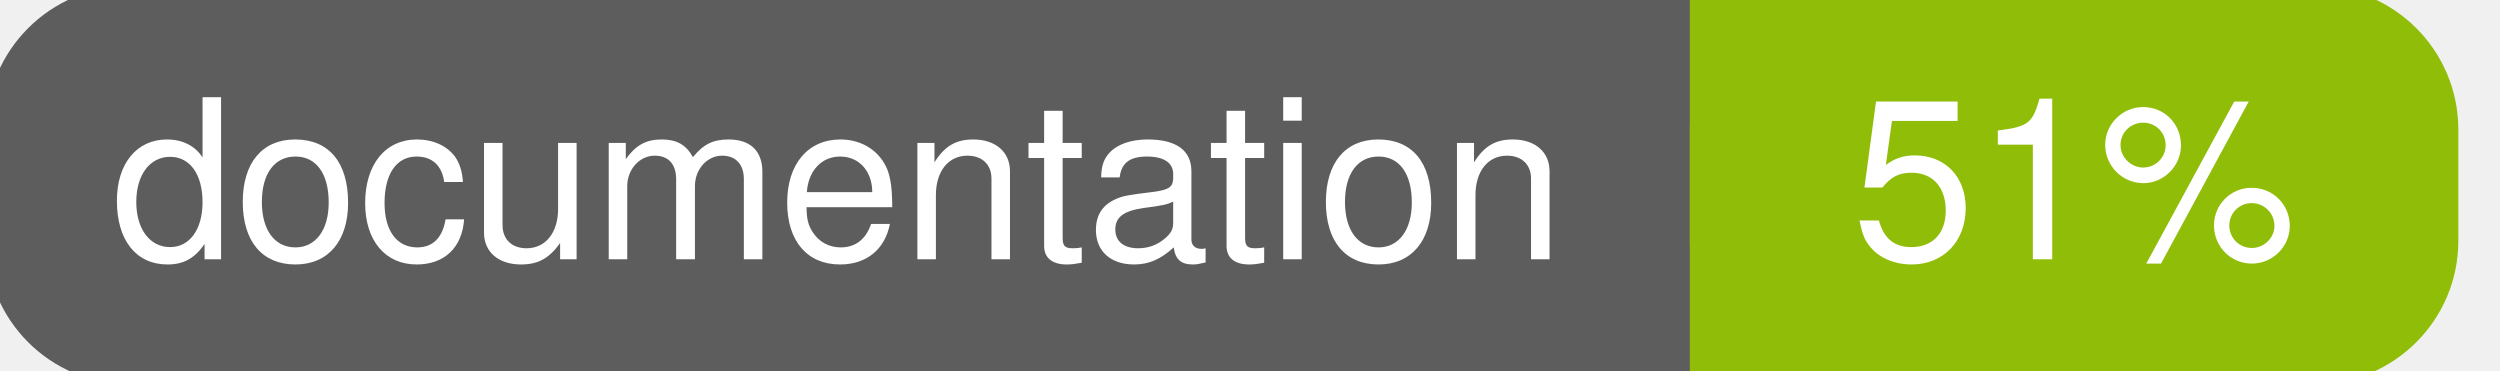
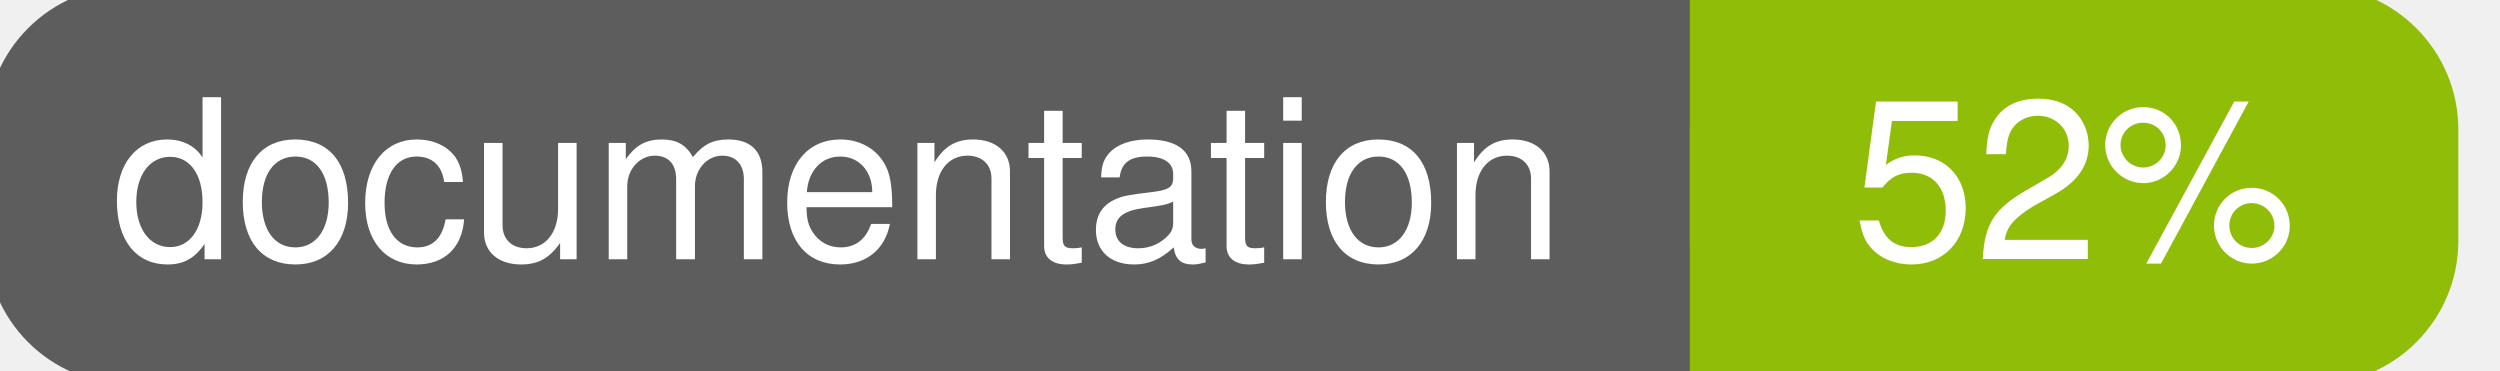
<svg xmlns="http://www.w3.org/2000/svg" width="135" height="20">
  <g>
    <rect id="svg_1" height="20" width="130" y="0" x="0" stroke-width="1.5" stroke="#5d5d5d" fill="#5d5d5d" rx="7" ry="7" />
    <rect id="svg_2" height="20" width="40" y="0" x="92" stroke-width="1.5" stroke="#8fbd08" fill="#8fbd08" rx="7" ry="7" />
    <rect id="svg_3" height="20" width="22" y="0" x="92" stroke-width="1.5" stroke="#8fbd08" fill="#8fbd08" />
    <text xml:space="preserve" text-anchor="start" font-family="Helvetica, Arial, sans-serif" font-size="12" id="svg_4" y="14" x="6" stroke-width="0" stroke="#5d5d5d" fill="#ffffff">documentation</text>
-     <text xml:space="preserve" text-anchor="middle" font-family="Helvetica, Arial, sans-serif" font-size="12" id="svg_5" y="14" x="112" stroke-width="0" stroke="#5d5d5d" fill="#ffffff" style="text-anchor: middle">51%</text>
+     <text xml:space="preserve" text-anchor="middle" font-family="Helvetica, Arial, sans-serif" font-size="12" id="svg_5" y="14" x="112" stroke-width="0" stroke="#5d5d5d" fill="#ffffff" style="text-anchor: middle">52%</text>
  </g>
</svg>
